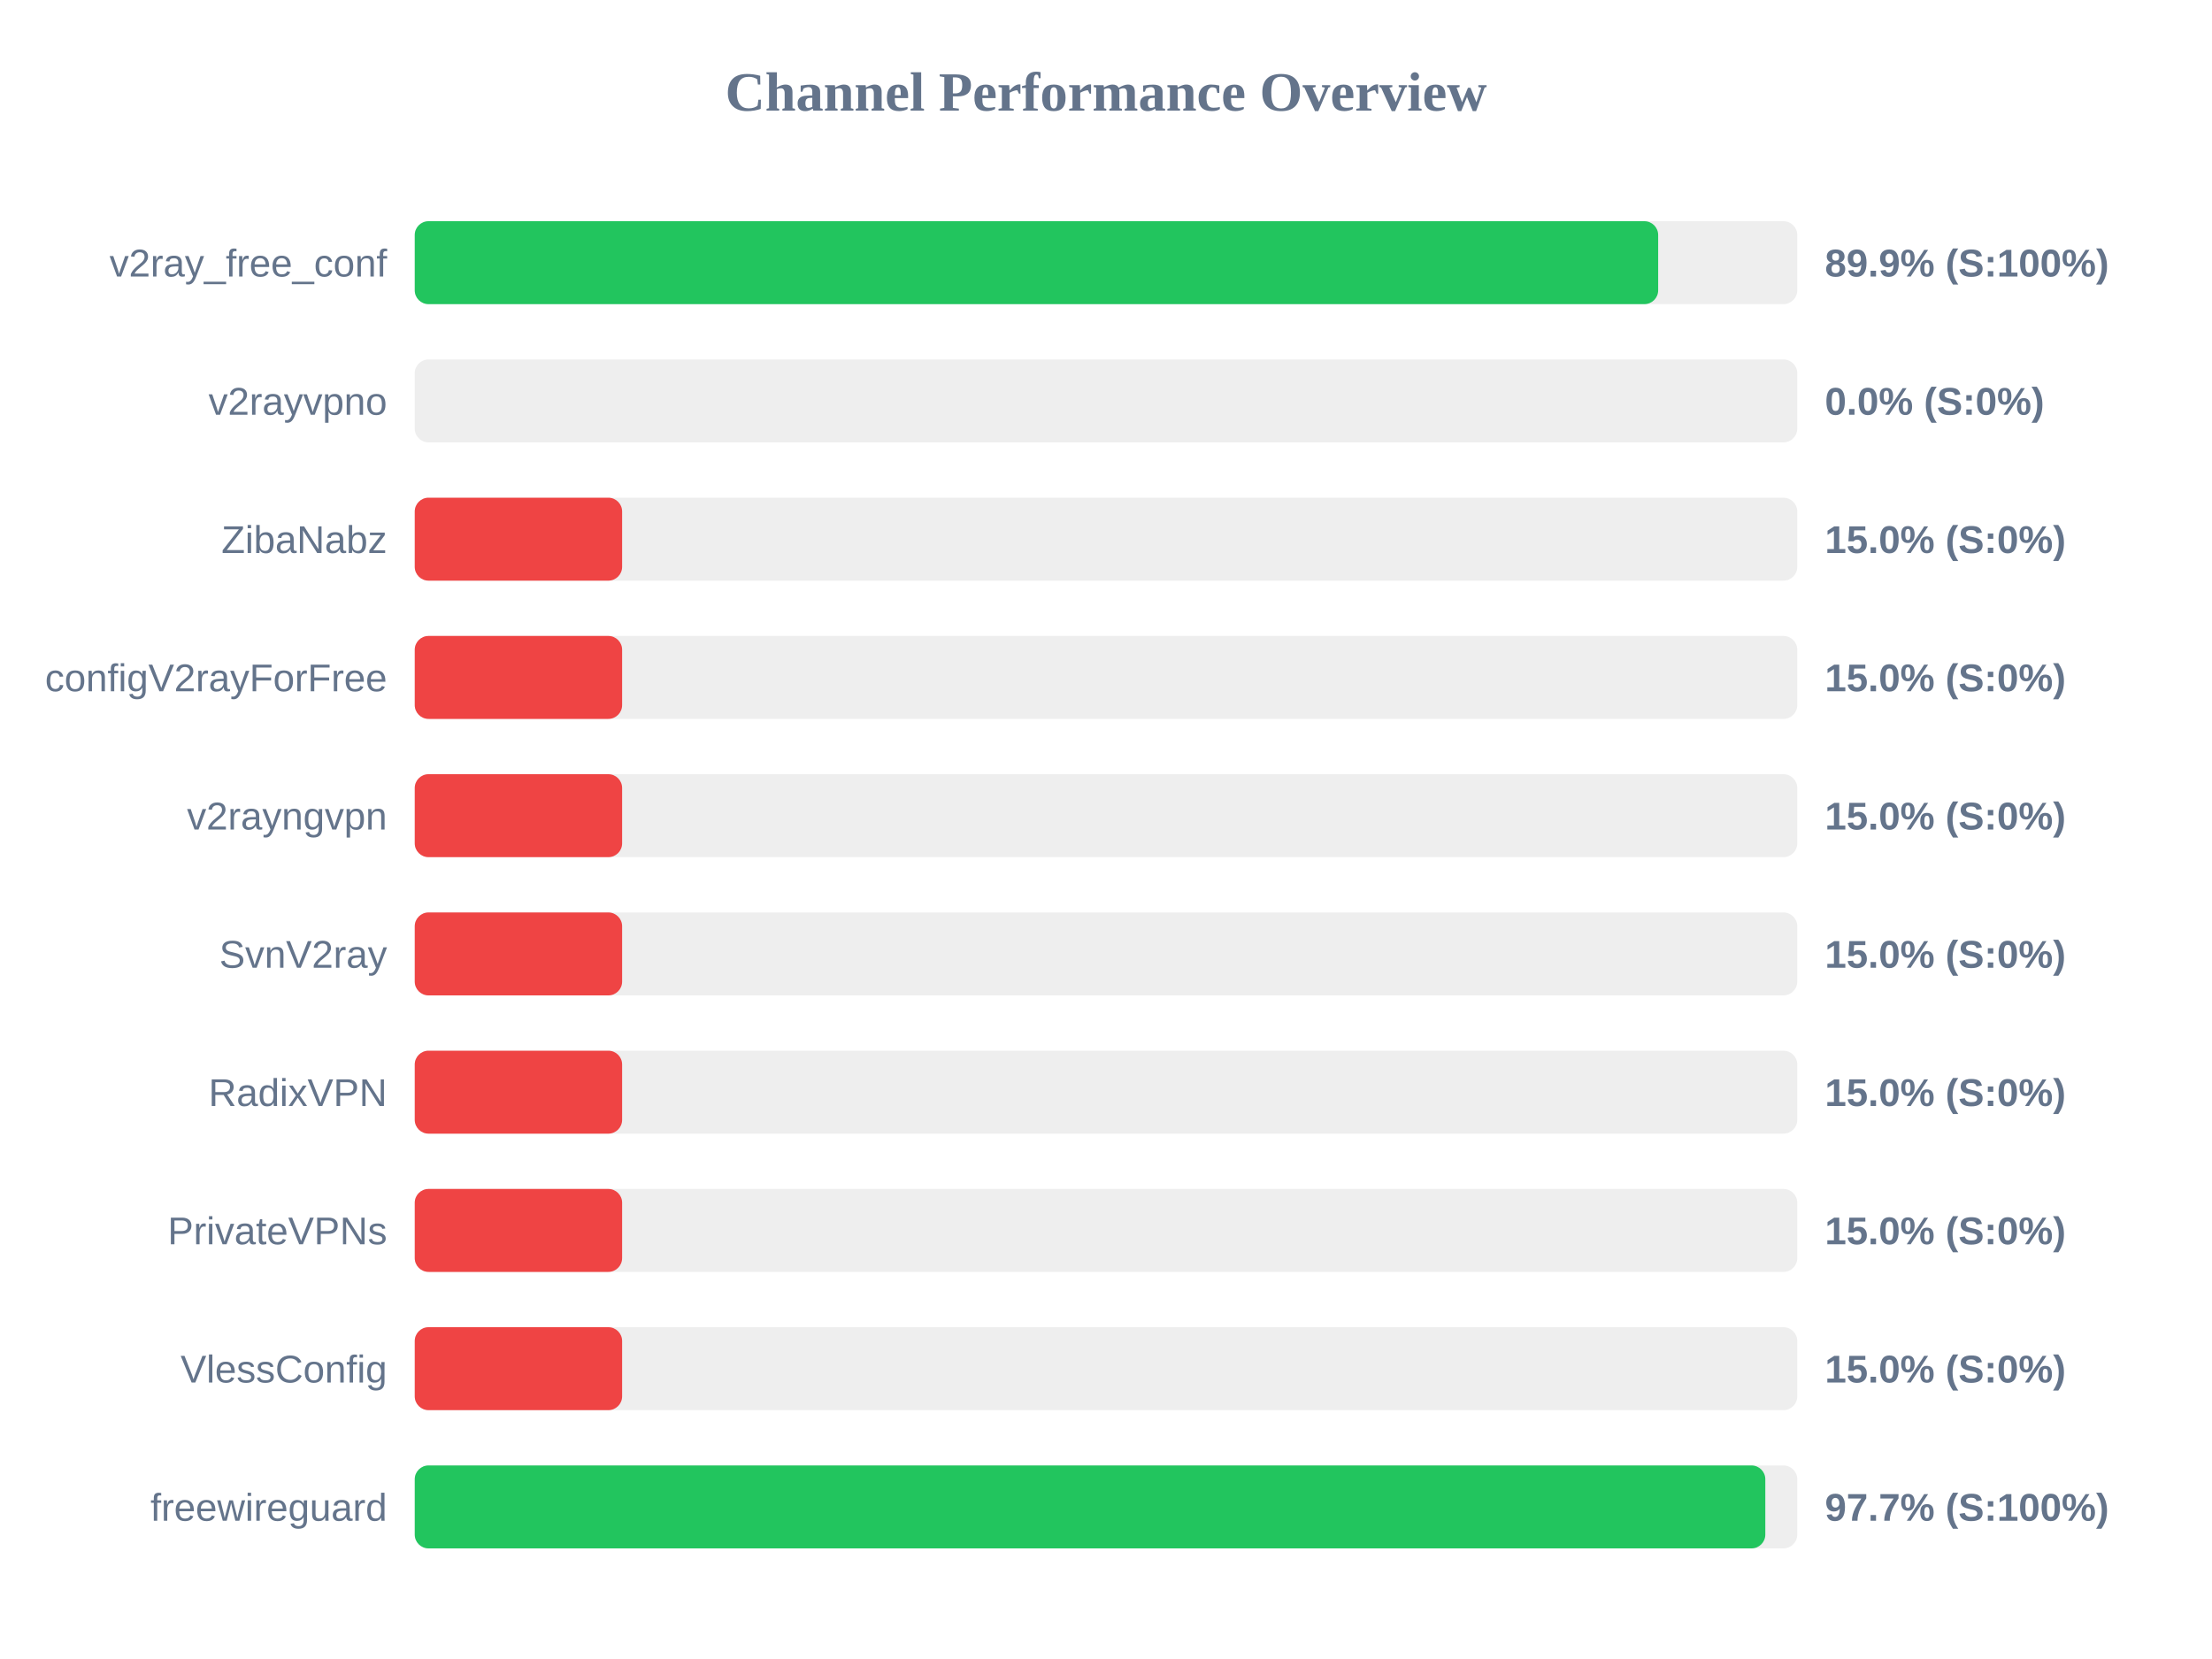
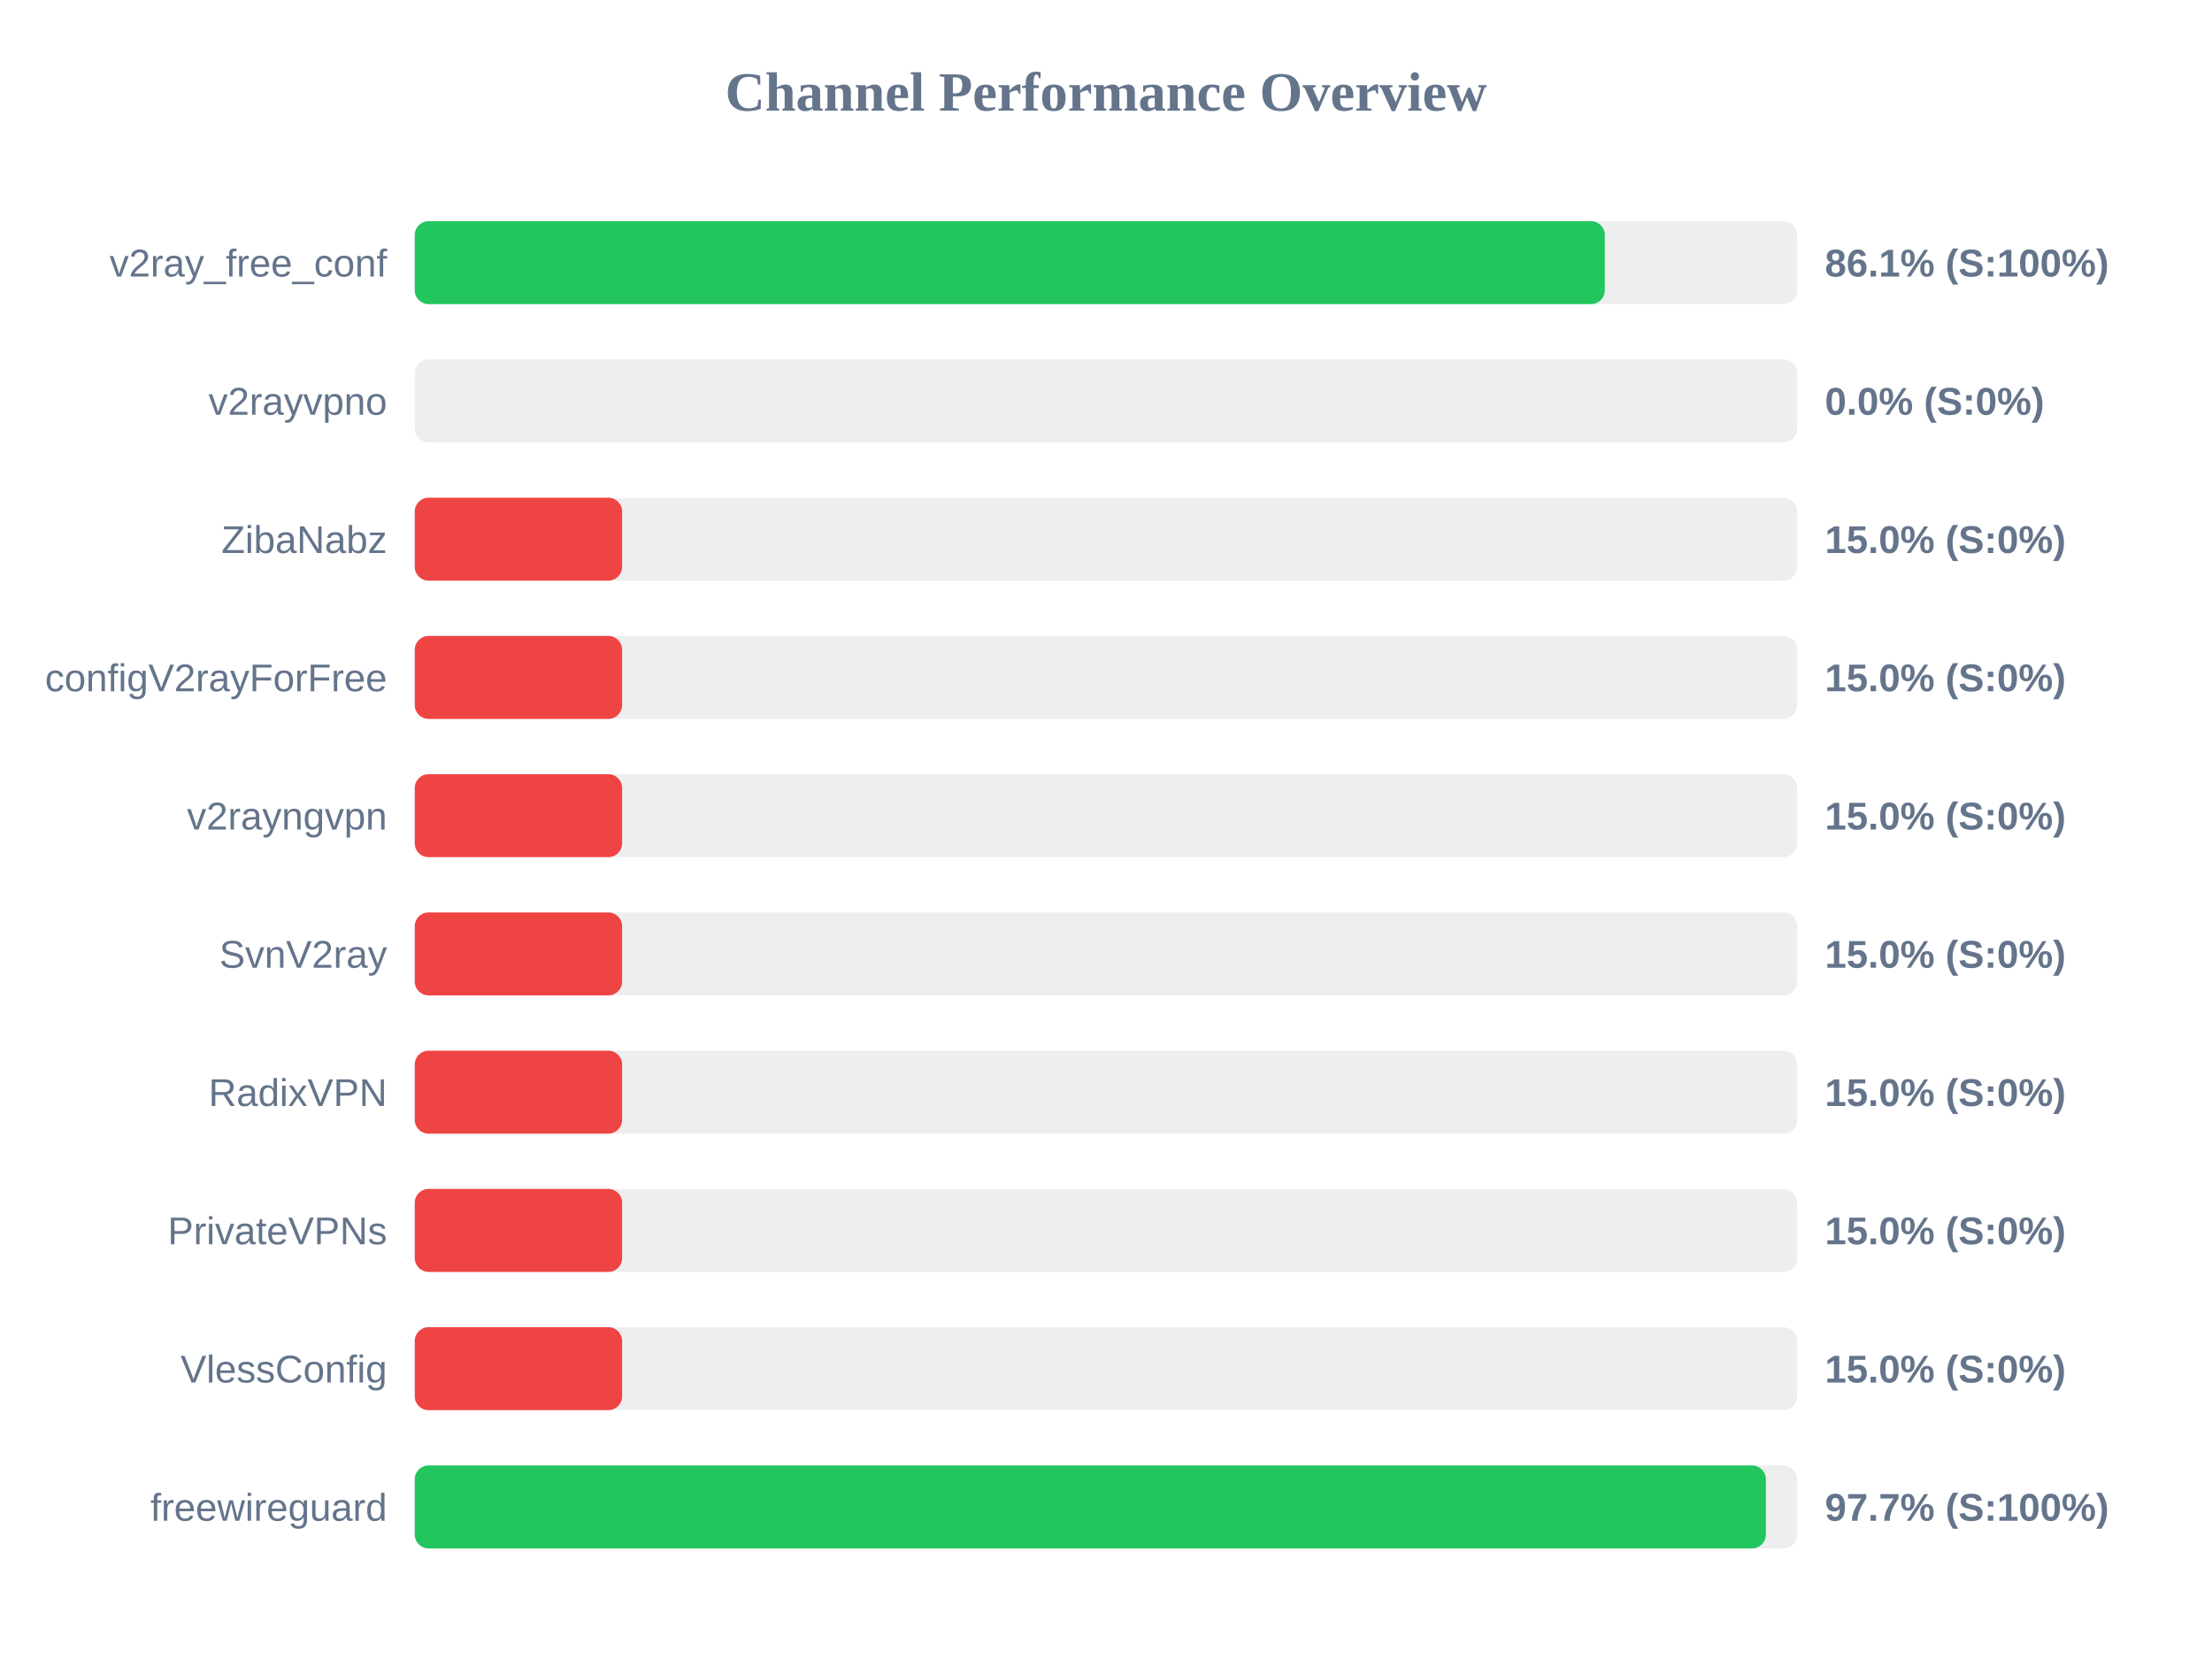
<svg xmlns="http://www.w3.org/2000/svg" width="800" height="600" version="1.1">
  <style>
        .row { font: 14px Arial; fill: #64748b; }
        .score { font: bold 14px Arial; fill: #64748b; }
    </style>
  <text x="400" y="40" text-anchor="middle" font-size="20px" font-weight="bold" fill="#64748b">Channel Performance Overview</text>
  <rect x="150" y="80" width="500" height="30" fill="#eee" rx="5" />
-   <rect x="150" y="80" width="449.7" height="30" fill="#22c55e" rx="5" />
+   <rect x="150" y="80" width="430.4" height="30" fill="#22c55e" rx="5" />
  <text x="140" y="100" text-anchor="end" class="row">v2ray_free_conf</text>
-   <text x="660" y="100" text-anchor="start" class="score">89.9% (S:100%)</text>
+   <text x="660" y="100" text-anchor="start" class="score">86.1% (S:100%)</text>
  <rect x="150" y="130" width="500" height="30" fill="#eee" rx="5" />
  <rect x="150" y="130" width="0.0" height="30" fill="#ef4444" rx="5" />
  <text x="140" y="150" text-anchor="end" class="row">v2rayvpno</text>
  <text x="660" y="150" text-anchor="start" class="score">0.0% (S:0%)</text>
  <rect x="150" y="180" width="500" height="30" fill="#eee" rx="5" />
  <rect x="150" y="180" width="75.0" height="30" fill="#ef4444" rx="5" />
  <text x="140" y="200" text-anchor="end" class="row">ZibaNabz</text>
  <text x="660" y="200" text-anchor="start" class="score">15.0% (S:0%)</text>
  <rect x="150" y="230" width="500" height="30" fill="#eee" rx="5" />
  <rect x="150" y="230" width="75.0" height="30" fill="#ef4444" rx="5" />
  <text x="140" y="250" text-anchor="end" class="row">configV2rayForFree</text>
  <text x="660" y="250" text-anchor="start" class="score">15.0% (S:0%)</text>
  <rect x="150" y="280" width="500" height="30" fill="#eee" rx="5" />
  <rect x="150" y="280" width="75.0" height="30" fill="#ef4444" rx="5" />
  <text x="140" y="300" text-anchor="end" class="row">v2rayngvpn</text>
  <text x="660" y="300" text-anchor="start" class="score">15.0% (S:0%)</text>
  <rect x="150" y="330" width="500" height="30" fill="#eee" rx="5" />
  <rect x="150" y="330" width="75.0" height="30" fill="#ef4444" rx="5" />
  <text x="140" y="350" text-anchor="end" class="row">SvnV2ray</text>
  <text x="660" y="350" text-anchor="start" class="score">15.0% (S:0%)</text>
  <rect x="150" y="380" width="500" height="30" fill="#eee" rx="5" />
  <rect x="150" y="380" width="75.0" height="30" fill="#ef4444" rx="5" />
  <text x="140" y="400" text-anchor="end" class="row">RadixVPN</text>
  <text x="660" y="400" text-anchor="start" class="score">15.0% (S:0%)</text>
  <rect x="150" y="430" width="500" height="30" fill="#eee" rx="5" />
  <rect x="150" y="430" width="75.0" height="30" fill="#ef4444" rx="5" />
  <text x="140" y="450" text-anchor="end" class="row">PrivateVPNs</text>
  <text x="660" y="450" text-anchor="start" class="score">15.0% (S:0%)</text>
  <rect x="150" y="480" width="500" height="30" fill="#eee" rx="5" />
  <rect x="150" y="480" width="75.0" height="30" fill="#ef4444" rx="5" />
  <text x="140" y="500" text-anchor="end" class="row">VlessConfig</text>
  <text x="660" y="500" text-anchor="start" class="score">15.0% (S:0%)</text>
  <rect x="150" y="530" width="500" height="30" fill="#eee" rx="5" />
-   <rect x="150" y="530" width="488.45" height="30" fill="#22c55e" rx="5" />
+   <rect x="150" y="530" width="488.65" height="30" fill="#22c55e" rx="5" />
  <text x="140" y="550" text-anchor="end" class="row">freewireguard</text>
  <text x="660" y="550" text-anchor="start" class="score">97.7% (S:100%)</text>
</svg>
